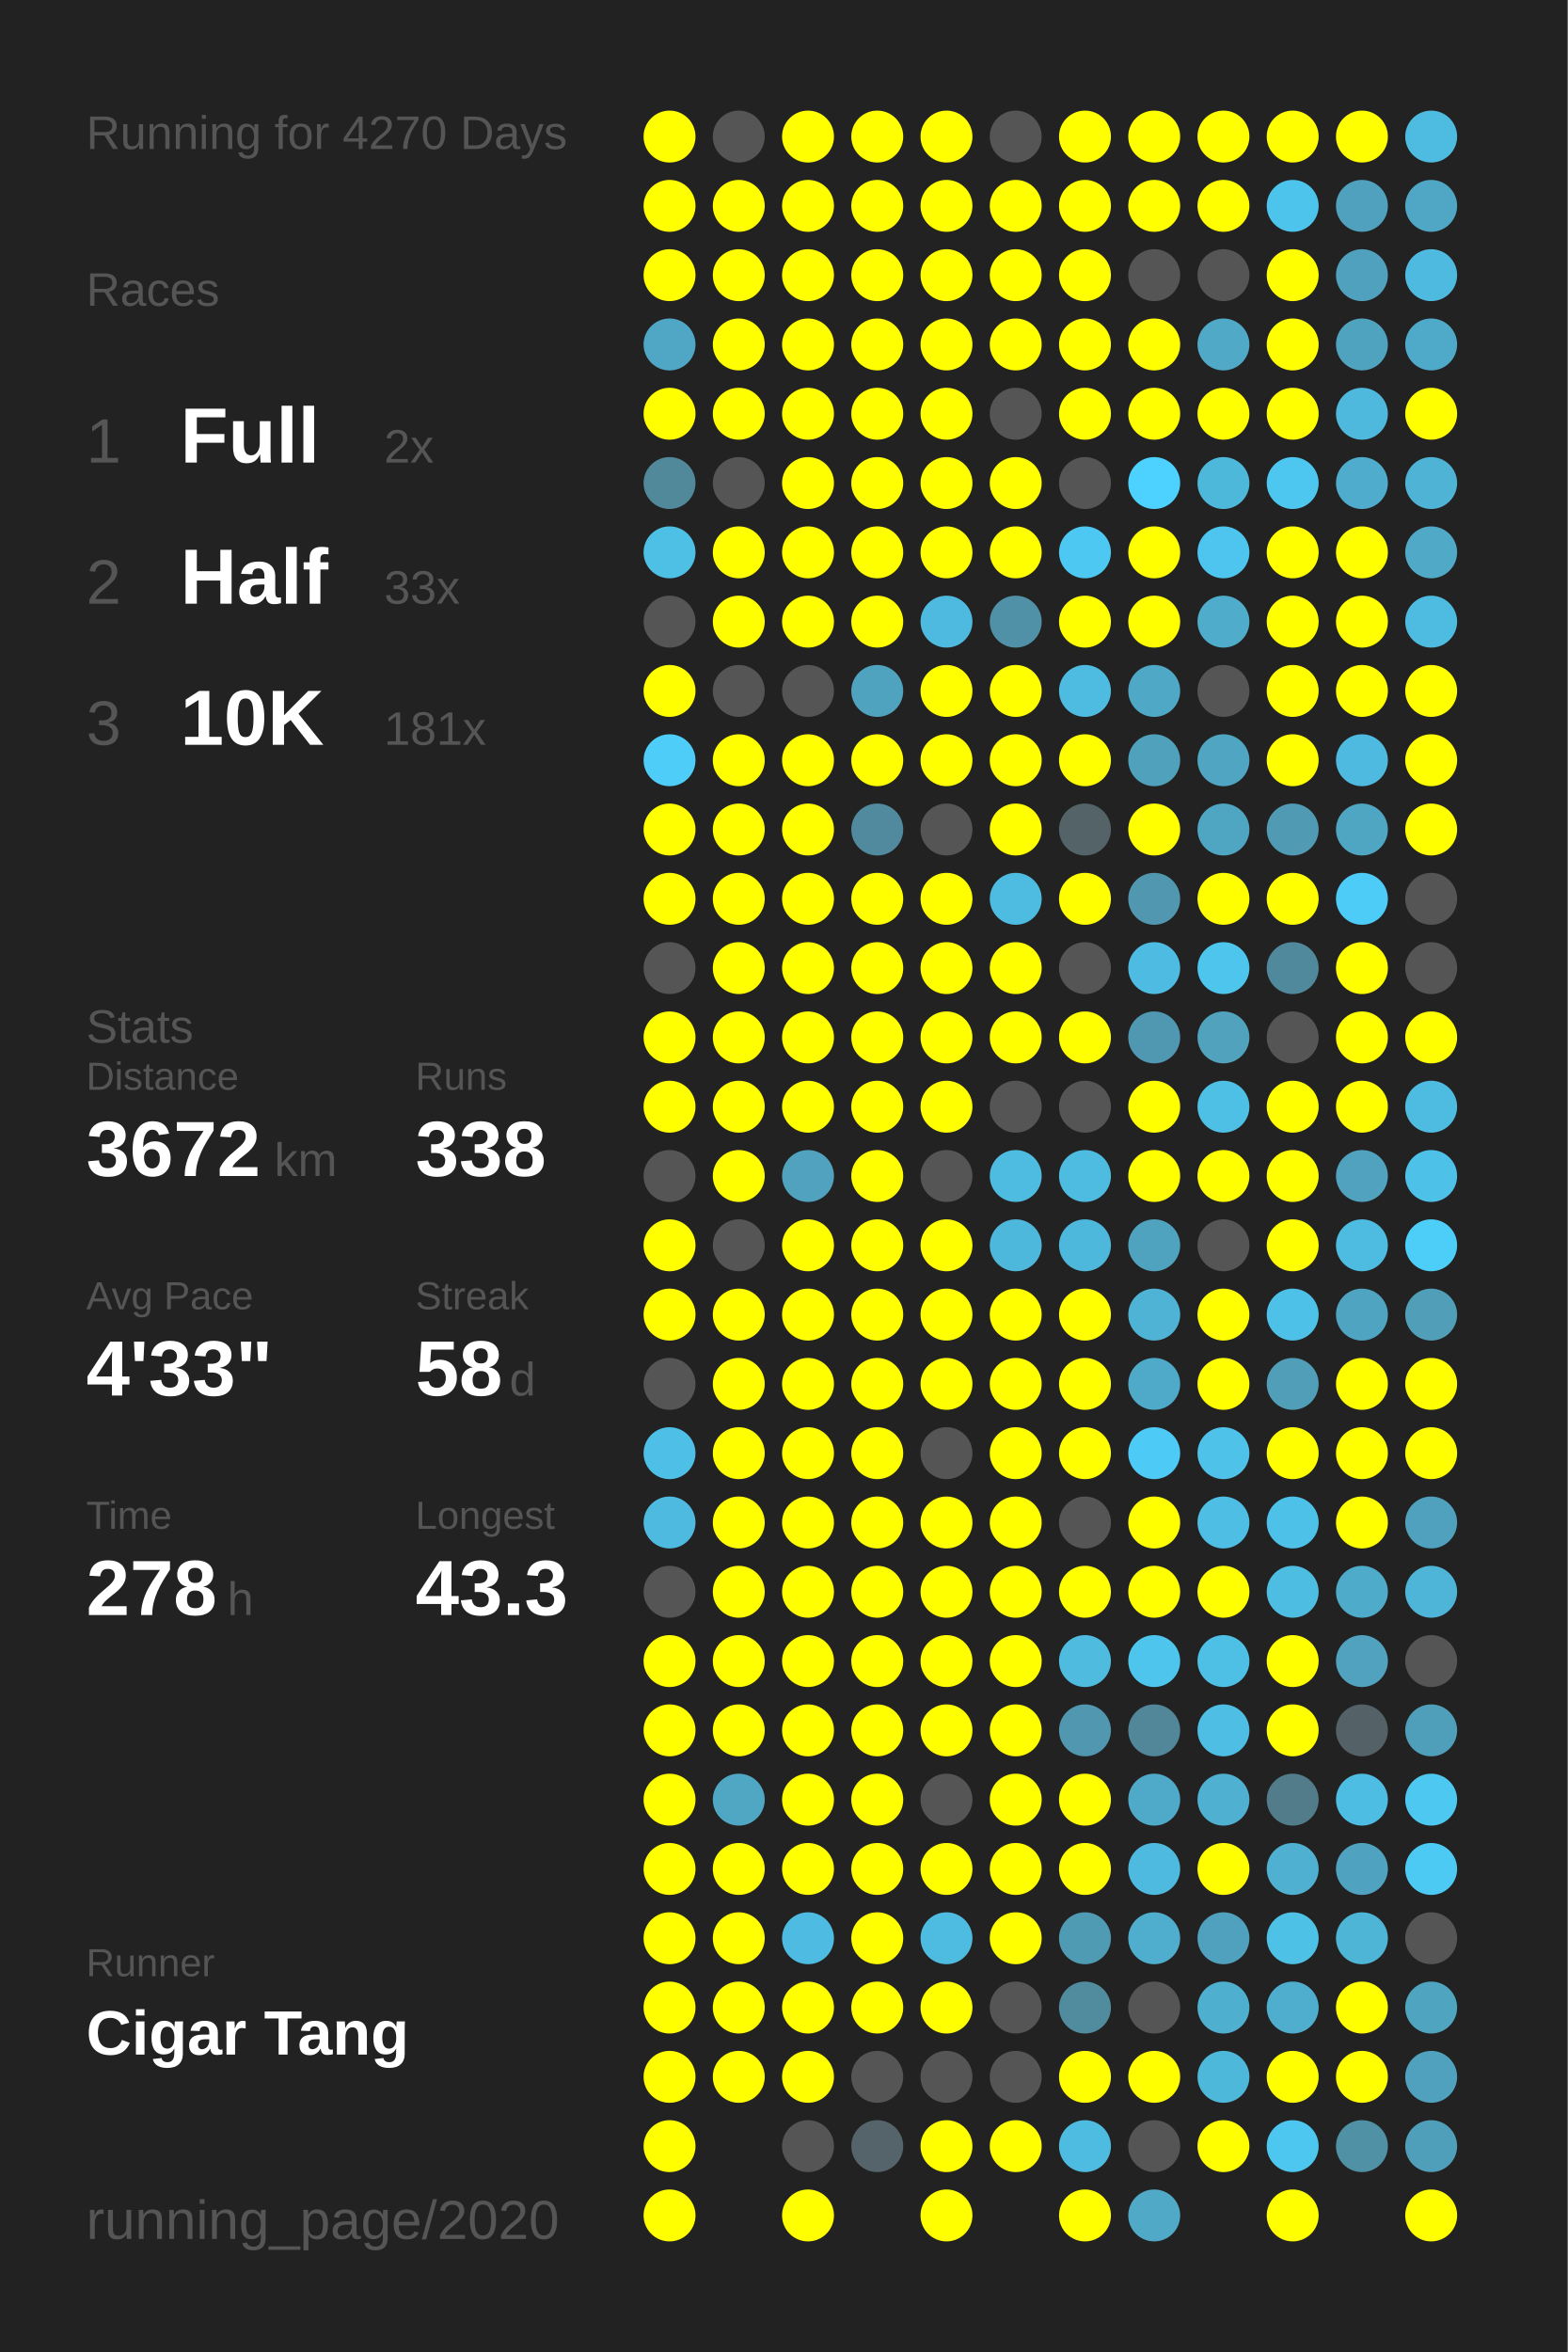
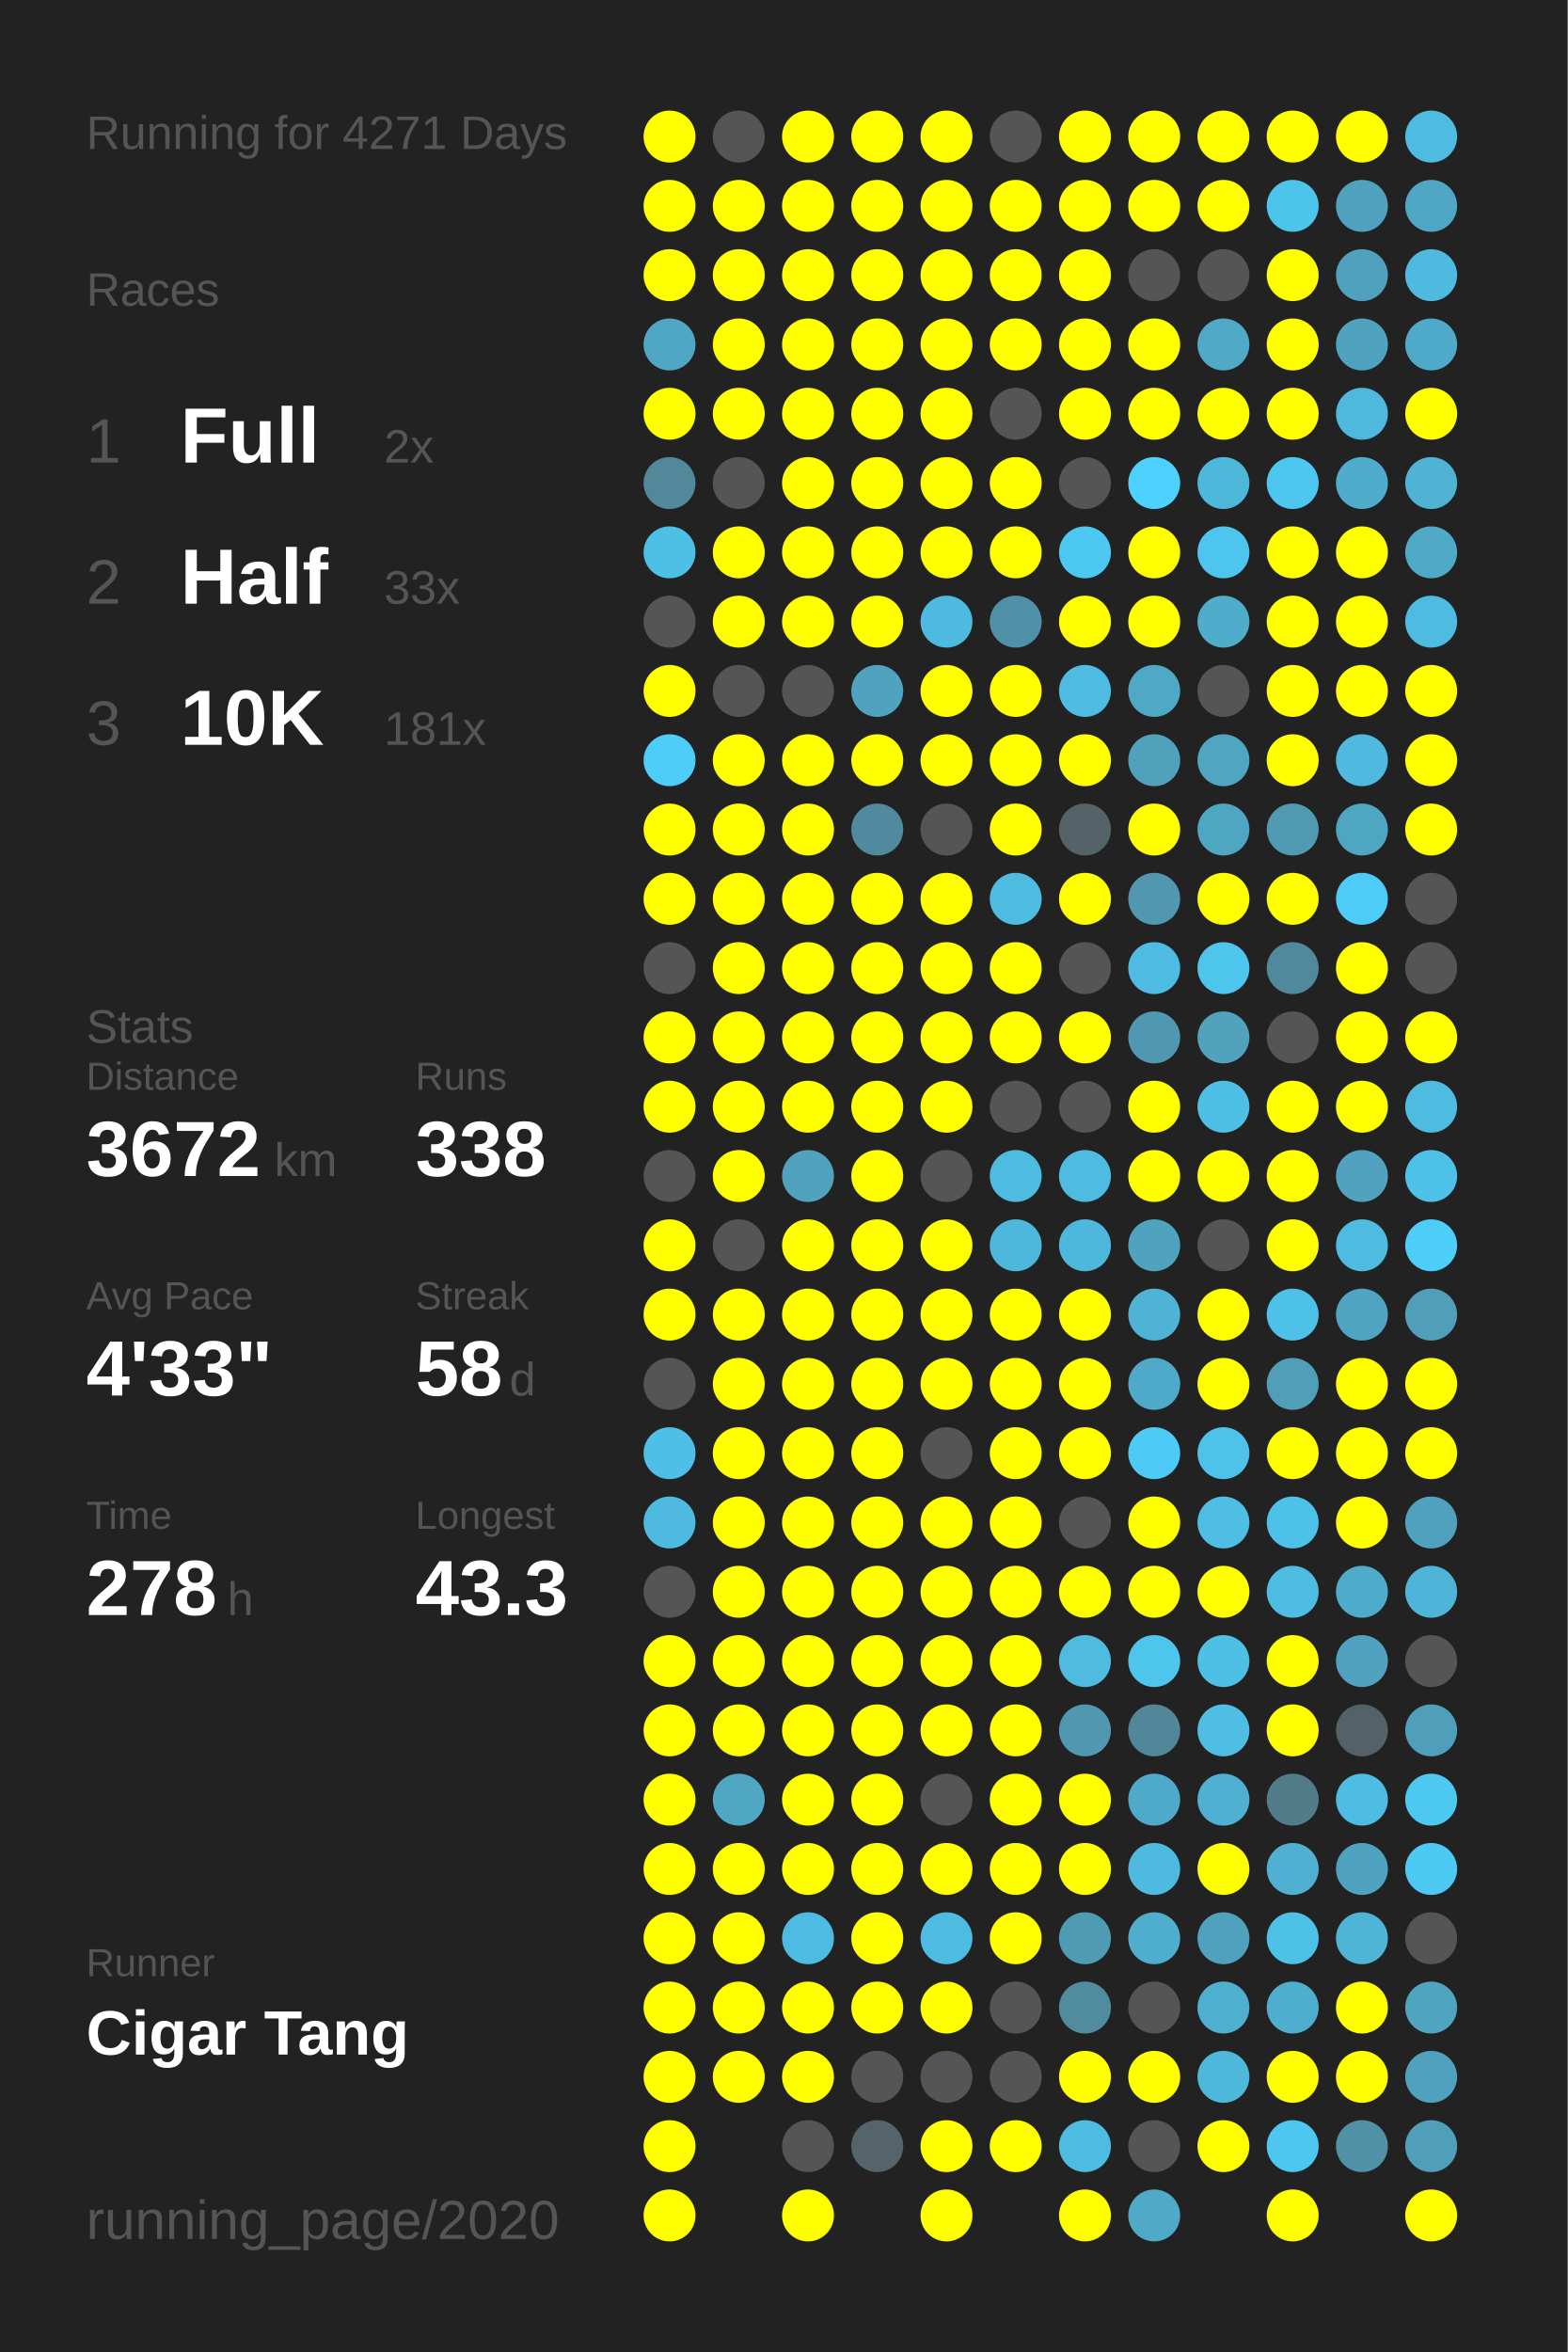
<svg xmlns="http://www.w3.org/2000/svg" baseProfile="full" height="300mm" version="1.1" viewBox="0,0,200,300" width="200mm">
  <defs />
  <rect fill="#222222" height="300" width="200" x="0" y="0" />
-   <text fill="#555555" style="font-size:6px; font-family:Arial;" x="11" y="19">Running for 4270 Days</text>
+   <text fill="#555555" style="font-size:6px; font-family:Arial;" x="11" y="19">Running for 4271 Days</text>
  <text fill="#555555" style="font-size:6px; font-family:Arial;" x="11" y="39">Races</text>
  <text fill="#555555" style="font-size:8px; font-family:Arial;" x="11" y="59">1</text>
  <text fill="#FFFFFF" style="font-size:10px; font-family:Arial; font-weight:bold;" x="23" y="59">Full</text>
  <text fill="#555555" style="font-size:6px; font-family:Arial;" x="49" y="59">2x</text>
  <text fill="#555555" style="font-size:8px; font-family:Arial;" x="11" y="77">2</text>
  <text fill="#FFFFFF" style="font-size:10px; font-family:Arial; font-weight:bold;" x="23" y="77">Half</text>
  <text fill="#555555" style="font-size:6px; font-family:Arial;" x="49" y="77">33x</text>
  <text fill="#555555" style="font-size:8px; font-family:Arial;" x="11" y="95">3</text>
  <text fill="#FFFFFF" style="font-size:10px; font-family:Arial; font-weight:bold;" x="23" y="95">10K</text>
  <text fill="#555555" style="font-size:6px; font-family:Arial;" x="49" y="95">181x</text>
  <text fill="#555555" style="font-size:6px; font-family:Arial;" x="11" y="133">Stats</text>
  <text fill="#555555" style="font-size:5px; font-family:Arial;" x="11" y="139">Distance</text>
  <text fill="#FFFFFF" style="font-size:10px; font-family:Arial; font-weight:bold;" x="11" y="150">3672</text>
  <text fill="#555555" style="font-size:6px; font-family:Arial;" x="35" y="150">km</text>
  <text fill="#555555" style="font-size:5px; font-family:Arial;" x="53" y="139">Runs</text>
  <text fill="#FFFFFF" style="font-size:10px; font-family:Arial; font-weight:bold;" x="53" y="150">338</text>
  <text fill="#555555" style="font-size:5px; font-family:Arial;" x="11" y="167">Avg Pace</text>
  <text fill="#FFFFFF" style="font-size:10px; font-family:Arial; font-weight:bold;" x="11" y="178">4'33"</text>
  <text fill="#555555" style="font-size:5px; font-family:Arial;" x="53" y="167">Streak</text>
  <text fill="#FFFFFF" style="font-size:10px; font-family:Arial; font-weight:bold;" x="53" y="178">58</text>
  <text fill="#555555" style="font-size:6px; font-family:Arial;" x="65" y="178">d</text>
  <text fill="#555555" style="font-size:5px; font-family:Arial;" x="11" y="195">Time</text>
  <text fill="#FFFFFF" style="font-size:10px; font-family:Arial; font-weight:bold;" x="11" y="206">278</text>
  <text fill="#555555" style="font-size:6px; font-family:Arial;" x="29" y="206">h</text>
  <text fill="#555555" style="font-size:5px; font-family:Arial;" x="53" y="195">Longest</text>
  <text fill="#FFFFFF" style="font-size:10px; font-family:Arial; font-weight:bold;" x="53" y="206">43.3</text>
  <text fill="#555555" style="font-size:5px; font-family:Arial;" x="11" y="252.065">Runner</text>
  <text fill="#FFFFFF" style="font-size:8px; font-family:Arial; font-weight:bold;" x="11" y="262.065">Cigar Tang</text>
  <text fill="#555555" style="font-size:7px; font-family:Arial;" x="11" y="285.581">running_page/2020</text>
  <circle cx="85.417" cy="17.419" fill="#FFFF00" r="3.312" />
  <circle cx="85.417" cy="26.258" fill="#FFFF00" r="3.312" />
  <circle cx="85.417" cy="35.097" fill="#FFFF00" r="3.312" />
  <circle cx="85.417" cy="43.935" fill="#4fa7c5" r="3.312" />
  <circle cx="85.417" cy="52.774" fill="#FFFF00" r="3.312" />
  <circle cx="85.417" cy="61.613" fill="#51889a" r="3.312" />
  <circle cx="85.417" cy="70.452" fill="#4ec0e6" r="3.312" />
  <circle cx="85.417" cy="79.29" fill="#555555" r="3.312" />
  <circle cx="85.417" cy="88.129" fill="#FFFF00" r="3.312" />
  <circle cx="85.417" cy="96.968" fill="#4dcdf8" r="3.312" />
  <circle cx="85.417" cy="105.806" fill="#FFFF00" r="3.312" />
  <circle cx="85.417" cy="114.645" fill="#FFFF00" r="3.312" />
  <circle cx="85.417" cy="123.484" fill="#555555" r="3.312" />
  <circle cx="85.417" cy="132.323" fill="#FFFF00" r="3.312" />
  <circle cx="85.417" cy="141.161" fill="#FFFF00" r="3.312" />
  <circle cx="85.417" cy="150" fill="#555555" r="3.312" />
  <circle cx="85.417" cy="158.839" fill="#FFFF00" r="3.312" />
  <circle cx="85.417" cy="167.677" fill="#FFFF00" r="3.312" />
  <circle cx="85.417" cy="176.516" fill="#555555" r="3.312" />
  <circle cx="85.417" cy="185.355" fill="#4ec0e7" r="3.312" />
  <circle cx="85.417" cy="194.194" fill="#4ebadf" r="3.312" />
  <circle cx="85.417" cy="203.032" fill="#555555" r="3.312" />
  <circle cx="85.417" cy="211.871" fill="#FFFF00" r="3.312" />
  <circle cx="85.417" cy="220.71" fill="#FFFF00" r="3.312" />
  <circle cx="85.417" cy="229.548" fill="#FFFF00" r="3.312" />
  <circle cx="85.417" cy="238.387" fill="#FFFF00" r="3.312" />
  <circle cx="85.417" cy="247.226" fill="#FFFF00" r="3.312" />
  <circle cx="85.417" cy="256.065" fill="#FFFF00" r="3.312" />
  <circle cx="85.417" cy="264.903" fill="#FFFF00" r="3.312" />
  <circle cx="85.417" cy="273.742" fill="#FFFF00" r="3.312" />
  <circle cx="85.417" cy="282.581" fill="#FFFF00" r="3.312" />
  <circle cx="94.25" cy="17.419" fill="#555555" r="3.312" />
  <circle cx="94.25" cy="26.258" fill="#FFFF00" r="3.312" />
  <circle cx="94.25" cy="35.097" fill="#FFFF00" r="3.312" />
  <circle cx="94.25" cy="43.935" fill="#FFFF00" r="3.312" />
  <circle cx="94.25" cy="52.774" fill="#FFFF00" r="3.312" />
  <circle cx="94.25" cy="61.613" fill="#555555" r="3.312" />
  <circle cx="94.25" cy="70.452" fill="#FFFF00" r="3.312" />
  <circle cx="94.25" cy="79.29" fill="#FFFF00" r="3.312" />
  <circle cx="94.25" cy="88.129" fill="#555555" r="3.312" />
  <circle cx="94.25" cy="96.968" fill="#FFFF00" r="3.312" />
  <circle cx="94.25" cy="105.806" fill="#FFFF00" r="3.312" />
  <circle cx="94.25" cy="114.645" fill="#FFFF00" r="3.312" />
  <circle cx="94.25" cy="123.484" fill="#FFFF00" r="3.312" />
  <circle cx="94.25" cy="132.323" fill="#FFFF00" r="3.312" />
  <circle cx="94.25" cy="141.161" fill="#FFFF00" r="3.312" />
  <circle cx="94.25" cy="150" fill="#FFFF00" r="3.312" />
  <circle cx="94.25" cy="158.839" fill="#555555" r="3.312" />
  <circle cx="94.25" cy="167.677" fill="#FFFF00" r="3.312" />
  <circle cx="94.25" cy="176.516" fill="#FFFF00" r="3.312" />
  <circle cx="94.25" cy="185.355" fill="#FFFF00" r="3.312" />
  <circle cx="94.25" cy="194.194" fill="#FFFF00" r="3.312" />
  <circle cx="94.25" cy="203.032" fill="#FFFF00" r="3.312" />
  <circle cx="94.25" cy="211.871" fill="#FFFF00" r="3.312" />
  <circle cx="94.25" cy="220.71" fill="#FFFF00" r="3.312" />
  <circle cx="94.25" cy="229.548" fill="#4fa7c4" r="3.312" />
  <circle cx="94.25" cy="238.387" fill="#FFFF00" r="3.312" />
  <circle cx="94.25" cy="247.226" fill="#FFFF00" r="3.312" />
  <circle cx="94.25" cy="256.065" fill="#FFFF00" r="3.312" />
  <circle cx="94.25" cy="264.903" fill="#FFFF00" r="3.312" />
  <circle cx="103.083" cy="17.419" fill="#FFFF00" r="3.312" />
  <circle cx="103.083" cy="26.258" fill="#FFFF00" r="3.312" />
  <circle cx="103.083" cy="35.097" fill="#FFFF00" r="3.312" />
  <circle cx="103.083" cy="43.935" fill="#FFFF00" r="3.312" />
  <circle cx="103.083" cy="52.774" fill="#FFFF00" r="3.312" />
  <circle cx="103.083" cy="61.613" fill="#FFFF00" r="3.312" />
  <circle cx="103.083" cy="70.452" fill="#FFFF00" r="3.312" />
  <circle cx="103.083" cy="79.29" fill="#FFFF00" r="3.312" />
  <circle cx="103.083" cy="88.129" fill="#555555" r="3.312" />
  <circle cx="103.083" cy="96.968" fill="#FFFF00" r="3.312" />
  <circle cx="103.083" cy="105.806" fill="#FFFF00" r="3.312" />
  <circle cx="103.083" cy="114.645" fill="#FFFF00" r="3.312" />
  <circle cx="103.083" cy="123.484" fill="#FFFF00" r="3.312" />
  <circle cx="103.083" cy="132.323" fill="#FFFF00" r="3.312" />
  <circle cx="103.083" cy="141.161" fill="#FFFF00" r="3.312" />
  <circle cx="103.083" cy="150" fill="#50a2be" r="3.312" />
  <circle cx="103.083" cy="158.839" fill="#FFFF00" r="3.312" />
  <circle cx="103.083" cy="167.677" fill="#FFFF00" r="3.312" />
  <circle cx="103.083" cy="176.516" fill="#FFFF00" r="3.312" />
  <circle cx="103.083" cy="185.355" fill="#FFFF00" r="3.312" />
  <circle cx="103.083" cy="194.194" fill="#FFFF00" r="3.312" />
  <circle cx="103.083" cy="203.032" fill="#FFFF00" r="3.312" />
  <circle cx="103.083" cy="211.871" fill="#FFFF00" r="3.312" />
  <circle cx="103.083" cy="220.71" fill="#FFFF00" r="3.312" />
  <circle cx="103.083" cy="229.548" fill="#FFFF00" r="3.312" />
  <circle cx="103.083" cy="238.387" fill="#FFFF00" r="3.312" />
  <circle cx="103.083" cy="247.226" fill="#4ebce2" r="3.312" />
  <circle cx="103.083" cy="256.065" fill="#FFFF00" r="3.312" />
  <circle cx="103.083" cy="264.903" fill="#FFFF00" r="3.312" />
  <circle cx="103.083" cy="273.742" fill="#555555" r="3.312" />
  <circle cx="103.083" cy="282.581" fill="#FFFF00" r="3.312" />
  <circle cx="111.917" cy="17.419" fill="#FFFF00" r="3.312" />
  <circle cx="111.917" cy="26.258" fill="#FFFF00" r="3.312" />
  <circle cx="111.917" cy="35.097" fill="#FFFF00" r="3.312" />
  <circle cx="111.917" cy="43.935" fill="#FFFF00" r="3.312" />
  <circle cx="111.917" cy="52.774" fill="#FFFF00" r="3.312" />
  <circle cx="111.917" cy="61.613" fill="#FFFF00" r="3.312" />
  <circle cx="111.917" cy="70.452" fill="#FFFF00" r="3.312" />
  <circle cx="111.917" cy="79.29" fill="#FFFF00" r="3.312" />
  <circle cx="111.917" cy="88.129" fill="#4fa3bf" r="3.312" />
  <circle cx="111.917" cy="96.968" fill="#FFFF00" r="3.312" />
  <circle cx="111.917" cy="105.806" fill="#518a9e" r="3.312" />
  <circle cx="111.917" cy="114.645" fill="#FFFF00" r="3.312" />
  <circle cx="111.917" cy="123.484" fill="#FFFF00" r="3.312" />
  <circle cx="111.917" cy="132.323" fill="#FFFF00" r="3.312" />
  <circle cx="111.917" cy="141.161" fill="#FFFF00" r="3.312" />
  <circle cx="111.917" cy="150" fill="#FFFF00" r="3.312" />
  <circle cx="111.917" cy="158.839" fill="#FFFF00" r="3.312" />
  <circle cx="111.917" cy="167.677" fill="#FFFF00" r="3.312" />
  <circle cx="111.917" cy="176.516" fill="#FFFF00" r="3.312" />
  <circle cx="111.917" cy="185.355" fill="#FFFF00" r="3.312" />
  <circle cx="111.917" cy="194.194" fill="#FFFF00" r="3.312" />
  <circle cx="111.917" cy="203.032" fill="#FFFF00" r="3.312" />
  <circle cx="111.917" cy="211.871" fill="#FFFF00" r="3.312" />
  <circle cx="111.917" cy="220.71" fill="#FFFF00" r="3.312" />
  <circle cx="111.917" cy="229.548" fill="#FFFF00" r="3.312" />
  <circle cx="111.917" cy="238.387" fill="#FFFF00" r="3.312" />
  <circle cx="111.917" cy="247.226" fill="#FFFF00" r="3.312" />
  <circle cx="111.917" cy="256.065" fill="#FFFF00" r="3.312" />
  <circle cx="111.917" cy="264.903" fill="#555555" r="3.312" />
  <circle cx="111.917" cy="273.742" fill="#54646a" r="3.312" />
  <circle cx="120.75" cy="17.419" fill="#FFFF00" r="3.312" />
  <circle cx="120.75" cy="26.258" fill="#FFFF00" r="3.312" />
  <circle cx="120.75" cy="35.097" fill="#FFFF00" r="3.312" />
  <circle cx="120.75" cy="43.935" fill="#FFFF00" r="3.312" />
  <circle cx="120.75" cy="52.774" fill="#FFFF00" r="3.312" />
  <circle cx="120.75" cy="61.613" fill="#FFFF00" r="3.312" />
  <circle cx="120.75" cy="70.452" fill="#FFFF00" r="3.312" />
  <circle cx="120.75" cy="79.29" fill="#4ebadf" r="3.312" />
  <circle cx="120.75" cy="88.129" fill="#FFFF00" r="3.312" />
  <circle cx="120.75" cy="96.968" fill="#FFFF00" r="3.312" />
  <circle cx="120.75" cy="105.806" fill="#555555" r="3.312" />
  <circle cx="120.75" cy="114.645" fill="#FFFF00" r="3.312" />
  <circle cx="120.75" cy="123.484" fill="#FFFF00" r="3.312" />
  <circle cx="120.75" cy="132.323" fill="#FFFF00" r="3.312" />
  <circle cx="120.75" cy="141.161" fill="#FFFF00" r="3.312" />
  <circle cx="120.75" cy="150" fill="#555555" r="3.312" />
  <circle cx="120.75" cy="158.839" fill="#FFFF00" r="3.312" />
  <circle cx="120.75" cy="167.677" fill="#FFFF00" r="3.312" />
  <circle cx="120.75" cy="176.516" fill="#FFFF00" r="3.312" />
  <circle cx="120.75" cy="185.355" fill="#555555" r="3.312" />
  <circle cx="120.75" cy="194.194" fill="#FFFF00" r="3.312" />
  <circle cx="120.75" cy="203.032" fill="#FFFF00" r="3.312" />
  <circle cx="120.75" cy="211.871" fill="#FFFF00" r="3.312" />
  <circle cx="120.75" cy="220.71" fill="#FFFF00" r="3.312" />
  <circle cx="120.75" cy="229.548" fill="#555555" r="3.312" />
  <circle cx="120.75" cy="238.387" fill="#FFFF00" r="3.312" />
  <circle cx="120.75" cy="247.226" fill="#4ebce1" r="3.312" />
  <circle cx="120.75" cy="256.065" fill="#FFFF00" r="3.312" />
  <circle cx="120.75" cy="264.903" fill="#555555" r="3.312" />
  <circle cx="120.75" cy="273.742" fill="#FFFF00" r="3.312" />
  <circle cx="120.75" cy="282.581" fill="#FFFF00" r="3.312" />
  <circle cx="129.583" cy="17.419" fill="#555555" r="3.312" />
  <circle cx="129.583" cy="26.258" fill="#FFFF00" r="3.312" />
  <circle cx="129.583" cy="35.097" fill="#FFFF00" r="3.312" />
  <circle cx="129.583" cy="43.935" fill="#FFFF00" r="3.312" />
  <circle cx="129.583" cy="52.774" fill="#555555" r="3.312" />
  <circle cx="129.583" cy="61.613" fill="#FFFF00" r="3.312" />
  <circle cx="129.583" cy="70.452" fill="#FFFF00" r="3.312" />
  <circle cx="129.583" cy="79.29" fill="#5191a7" r="3.312" />
  <circle cx="129.583" cy="88.129" fill="#FFFF00" r="3.312" />
  <circle cx="129.583" cy="96.968" fill="#FFFF00" r="3.312" />
  <circle cx="129.583" cy="105.806" fill="#FFFF00" r="3.312" />
  <circle cx="129.583" cy="114.645" fill="#4ebce1" r="3.312" />
  <circle cx="129.583" cy="123.484" fill="#FFFF00" r="3.312" />
  <circle cx="129.583" cy="132.323" fill="#FFFF00" r="3.312" />
  <circle cx="129.583" cy="141.161" fill="#555555" r="3.312" />
  <circle cx="129.583" cy="150" fill="#4ebbe0" r="3.312" />
  <circle cx="129.583" cy="158.839" fill="#4eb8dc" r="3.312" />
  <circle cx="129.583" cy="167.677" fill="#FFFF00" r="3.312" />
  <circle cx="129.583" cy="176.516" fill="#FFFF00" r="3.312" />
  <circle cx="129.583" cy="185.355" fill="#FFFF00" r="3.312" />
  <circle cx="129.583" cy="194.194" fill="#FFFF00" r="3.312" />
  <circle cx="129.583" cy="203.032" fill="#FFFF00" r="3.312" />
  <circle cx="129.583" cy="211.871" fill="#FFFF00" r="3.312" />
  <circle cx="129.583" cy="220.71" fill="#FFFF00" r="3.312" />
  <circle cx="129.583" cy="229.548" fill="#FFFF00" r="3.312" />
  <circle cx="129.583" cy="238.387" fill="#FFFF00" r="3.312" />
  <circle cx="129.583" cy="247.226" fill="#FFFF00" r="3.312" />
  <circle cx="129.583" cy="256.065" fill="#555555" r="3.312" />
  <circle cx="129.583" cy="264.903" fill="#555555" r="3.312" />
  <circle cx="129.583" cy="273.742" fill="#FFFF00" r="3.312" />
  <circle cx="138.417" cy="17.419" fill="#FFFF00" r="3.312" />
  <circle cx="138.417" cy="26.258" fill="#FFFF00" r="3.312" />
  <circle cx="138.417" cy="35.097" fill="#FFFF00" r="3.312" />
  <circle cx="138.417" cy="43.935" fill="#FFFF00" r="3.312" />
  <circle cx="138.417" cy="52.774" fill="#FFFF00" r="3.312" />
  <circle cx="138.417" cy="61.613" fill="#555555" r="3.312" />
  <circle cx="138.417" cy="70.452" fill="#4dc8f2" r="3.312" />
  <circle cx="138.417" cy="79.29" fill="#FFFF00" r="3.312" />
  <circle cx="138.417" cy="88.129" fill="#4ebce1" r="3.312" />
  <circle cx="138.417" cy="96.968" fill="#FFFF00" r="3.312" />
  <circle cx="138.417" cy="105.806" fill="#546368" r="3.312" />
  <circle cx="138.417" cy="114.645" fill="#FFFF00" r="3.312" />
  <circle cx="138.417" cy="123.484" fill="#555555" r="3.312" />
  <circle cx="138.417" cy="132.323" fill="#FFFF00" r="3.312" />
  <circle cx="138.417" cy="141.161" fill="#555555" r="3.312" />
  <circle cx="138.417" cy="150" fill="#4ebce1" r="3.312" />
  <circle cx="138.417" cy="158.839" fill="#4eb8dc" r="3.312" />
  <circle cx="138.417" cy="167.677" fill="#FFFF00" r="3.312" />
  <circle cx="138.417" cy="176.516" fill="#FFFF00" r="3.312" />
  <circle cx="138.417" cy="185.355" fill="#FFFF00" r="3.312" />
  <circle cx="138.417" cy="194.194" fill="#555555" r="3.312" />
  <circle cx="138.417" cy="203.032" fill="#FFFF00" r="3.312" />
  <circle cx="138.417" cy="211.871" fill="#4ebbdf" r="3.312" />
  <circle cx="138.417" cy="220.71" fill="#5097af" r="3.312" />
  <circle cx="138.417" cy="229.548" fill="#FFFF00" r="3.312" />
  <circle cx="138.417" cy="238.387" fill="#FFFF00" r="3.312" />
  <circle cx="138.417" cy="247.226" fill="#509bb4" r="3.312" />
  <circle cx="138.417" cy="256.065" fill="#518b9e" r="3.312" />
  <circle cx="138.417" cy="264.903" fill="#FFFF00" r="3.312" />
  <circle cx="138.417" cy="273.742" fill="#4ebce1" r="3.312" />
  <circle cx="138.417" cy="282.581" fill="#FFFF00" r="3.312" />
  <circle cx="147.25" cy="17.419" fill="#FFFF00" r="3.312" />
  <circle cx="147.25" cy="26.258" fill="#FFFF00" r="3.312" />
  <circle cx="147.25" cy="35.097" fill="#555555" r="3.312" />
  <circle cx="147.25" cy="43.935" fill="#FFFF00" r="3.312" />
  <circle cx="147.25" cy="52.774" fill="#FFFF00" r="3.312" />
  <circle cx="147.25" cy="61.613" fill="#4dd1fe" r="3.312" />
  <circle cx="147.25" cy="70.452" fill="#FFFF00" r="3.312" />
  <circle cx="147.25" cy="79.29" fill="#FFFF00" r="3.312" />
  <circle cx="147.25" cy="88.129" fill="#4fa8c6" r="3.312" />
  <circle cx="147.25" cy="96.968" fill="#50a1bc" r="3.312" />
  <circle cx="147.25" cy="105.806" fill="#FFFF00" r="3.312" />
  <circle cx="147.25" cy="114.645" fill="#5097af" r="3.312" />
  <circle cx="147.25" cy="123.484" fill="#4ebce2" r="3.312" />
  <circle cx="147.25" cy="132.323" fill="#5098b1" r="3.312" />
  <circle cx="147.25" cy="141.161" fill="#FFFF00" r="3.312" />
  <circle cx="147.25" cy="150" fill="#FFFF00" r="3.312" />
  <circle cx="147.25" cy="158.839" fill="#4fa3bf" r="3.312" />
  <circle cx="147.25" cy="167.677" fill="#4eb3d5" r="3.312" />
  <circle cx="147.25" cy="176.516" fill="#4faac9" r="3.312" />
  <circle cx="147.25" cy="185.355" fill="#4dcaf5" r="3.312" />
  <circle cx="147.25" cy="194.194" fill="#FFFF00" r="3.312" />
  <circle cx="147.25" cy="203.032" fill="#FFFF00" r="3.312" />
  <circle cx="147.25" cy="211.871" fill="#4dc5ed" r="3.312" />
  <circle cx="147.25" cy="220.71" fill="#518799" r="3.312" />
  <circle cx="147.25" cy="229.548" fill="#4fa9c8" r="3.312" />
  <circle cx="147.25" cy="238.387" fill="#4ebadf" r="3.312" />
  <circle cx="147.25" cy="247.226" fill="#4faece" r="3.312" />
  <circle cx="147.25" cy="256.065" fill="#555555" r="3.312" />
  <circle cx="147.25" cy="264.903" fill="#FFFF00" r="3.312" />
  <circle cx="147.25" cy="273.742" fill="#555555" r="3.312" />
  <circle cx="147.25" cy="282.581" fill="#4fa9c7" r="3.312" />
  <circle cx="156.083" cy="17.419" fill="#FFFF00" r="3.312" />
  <circle cx="156.083" cy="26.258" fill="#FFFF00" r="3.312" />
  <circle cx="156.083" cy="35.097" fill="#555555" r="3.312" />
  <circle cx="156.083" cy="43.935" fill="#4fa9c7" r="3.312" />
  <circle cx="156.083" cy="52.774" fill="#FFFF00" r="3.312" />
  <circle cx="156.083" cy="61.613" fill="#4eb8db" r="3.312" />
  <circle cx="156.083" cy="70.452" fill="#4dc5ee" r="3.312" />
  <circle cx="156.083" cy="79.29" fill="#4faccb" r="3.312" />
  <circle cx="156.083" cy="88.129" fill="#555555" r="3.312" />
  <circle cx="156.083" cy="96.968" fill="#4fa5c2" r="3.312" />
  <circle cx="156.083" cy="105.806" fill="#4fa6c3" r="3.312" />
  <circle cx="156.083" cy="114.645" fill="#FFFF00" r="3.312" />
  <circle cx="156.083" cy="123.484" fill="#4dc5ed" r="3.312" />
  <circle cx="156.083" cy="132.323" fill="#50a2bd" r="3.312" />
  <circle cx="156.083" cy="141.161" fill="#4ebfe5" r="3.312" />
  <circle cx="156.083" cy="150" fill="#FFFF00" r="3.312" />
  <circle cx="156.083" cy="158.839" fill="#555555" r="3.312" />
  <circle cx="156.083" cy="167.677" fill="#FFFF00" r="3.312" />
  <circle cx="156.083" cy="176.516" fill="#FFFF00" r="3.312" />
  <circle cx="156.083" cy="185.355" fill="#4ec2e9" r="3.312" />
  <circle cx="156.083" cy="194.194" fill="#4ebee4" r="3.312" />
  <circle cx="156.083" cy="203.032" fill="#FFFF00" r="3.312" />
  <circle cx="156.083" cy="211.871" fill="#4ebfe5" r="3.312" />
  <circle cx="156.083" cy="220.71" fill="#4ebee4" r="3.312" />
  <circle cx="156.083" cy="229.548" fill="#4fb0d1" r="3.312" />
  <circle cx="156.083" cy="238.387" fill="#FFFF00" r="3.312" />
  <circle cx="156.083" cy="247.226" fill="#50a1bd" r="3.312" />
  <circle cx="156.083" cy="256.065" fill="#4fafcf" r="3.312" />
  <circle cx="156.083" cy="264.903" fill="#4eb8db" r="3.312" />
  <circle cx="156.083" cy="273.742" fill="#FFFF00" r="3.312" />
  <circle cx="164.917" cy="17.419" fill="#FFFF00" r="3.312" />
  <circle cx="164.917" cy="26.258" fill="#4dc4ec" r="3.312" />
  <circle cx="164.917" cy="35.097" fill="#FFFF00" r="3.312" />
  <circle cx="164.917" cy="43.935" fill="#FFFF00" r="3.312" />
  <circle cx="164.917" cy="52.774" fill="#FFFF00" r="3.312" />
  <circle cx="164.917" cy="61.613" fill="#4dc7f0" r="3.312" />
  <circle cx="164.917" cy="70.452" fill="#FFFF00" r="3.312" />
  <circle cx="164.917" cy="79.29" fill="#FFFF00" r="3.312" />
  <circle cx="164.917" cy="88.129" fill="#FFFF00" r="3.312" />
  <circle cx="164.917" cy="96.968" fill="#FFFF00" r="3.312" />
  <circle cx="164.917" cy="105.806" fill="#509ab3" r="3.312" />
  <circle cx="164.917" cy="114.645" fill="#FFFF00" r="3.312" />
  <circle cx="164.917" cy="123.484" fill="#51899c" r="3.312" />
  <circle cx="164.917" cy="132.323" fill="#555555" r="3.312" />
  <circle cx="164.917" cy="141.161" fill="#FFFF00" r="3.312" />
  <circle cx="164.917" cy="150" fill="#FFFF00" r="3.312" />
  <circle cx="164.917" cy="158.839" fill="#FFFF00" r="3.312" />
  <circle cx="164.917" cy="167.677" fill="#4ec1e8" r="3.312" />
  <circle cx="164.917" cy="176.516" fill="#509eb8" r="3.312" />
  <circle cx="164.917" cy="185.355" fill="#FFFF00" r="3.312" />
  <circle cx="164.917" cy="194.194" fill="#4ec1e8" r="3.312" />
  <circle cx="164.917" cy="203.032" fill="#4ebde2" r="3.312" />
  <circle cx="164.917" cy="211.871" fill="#FFFF00" r="3.312" />
  <circle cx="164.917" cy="220.71" fill="#FFFF00" r="3.312" />
  <circle cx="164.917" cy="229.548" fill="#527c8a" r="3.312" />
  <circle cx="164.917" cy="238.387" fill="#4fb0d1" r="3.312" />
  <circle cx="164.917" cy="247.226" fill="#4ec1e7" r="3.312" />
  <circle cx="164.917" cy="256.065" fill="#4faece" r="3.312" />
  <circle cx="164.917" cy="264.903" fill="#FFFF00" r="3.312" />
  <circle cx="164.917" cy="273.742" fill="#4dc6f0" r="3.312" />
  <circle cx="164.917" cy="282.581" fill="#FFFF00" r="3.312" />
  <circle cx="173.75" cy="17.419" fill="#FFFF00" r="3.312" />
  <circle cx="173.75" cy="26.258" fill="#50a1bd" r="3.312" />
  <circle cx="173.75" cy="35.097" fill="#50a1bd" r="3.312" />
  <circle cx="173.75" cy="43.935" fill="#4fa3bf" r="3.312" />
  <circle cx="173.75" cy="52.774" fill="#4eb9dd" r="3.312" />
  <circle cx="173.75" cy="61.613" fill="#4faccc" r="3.312" />
  <circle cx="173.75" cy="70.452" fill="#FFFF00" r="3.312" />
  <circle cx="173.75" cy="79.29" fill="#FFFF00" r="3.312" />
  <circle cx="173.75" cy="88.129" fill="#FFFF00" r="3.312" />
  <circle cx="173.75" cy="96.968" fill="#4ebadf" r="3.312" />
  <circle cx="173.75" cy="105.806" fill="#4fa6c3" r="3.312" />
  <circle cx="173.75" cy="114.645" fill="#4dccf7" r="3.312" />
  <circle cx="173.75" cy="123.484" fill="#FFFF00" r="3.312" />
  <circle cx="173.75" cy="132.323" fill="#FFFF00" r="3.312" />
  <circle cx="173.75" cy="141.161" fill="#FFFF00" r="3.312" />
  <circle cx="173.75" cy="150" fill="#50a2be" r="3.312" />
  <circle cx="173.75" cy="158.839" fill="#4ebce1" r="3.312" />
  <circle cx="173.75" cy="167.677" fill="#4fa4c1" r="3.312" />
  <circle cx="173.75" cy="176.516" fill="#FFFF00" r="3.312" />
  <circle cx="173.75" cy="185.355" fill="#FFFF00" r="3.312" />
  <circle cx="173.75" cy="194.194" fill="#FFFF00" r="3.312" />
  <circle cx="173.75" cy="203.032" fill="#4fabca" r="3.312" />
  <circle cx="173.75" cy="211.871" fill="#50a2be" r="3.312" />
  <circle cx="173.75" cy="220.71" fill="#546166" r="3.312" />
  <circle cx="173.75" cy="229.548" fill="#4ebde3" r="3.312" />
  <circle cx="173.75" cy="238.387" fill="#4fa3c0" r="3.312" />
  <circle cx="173.75" cy="247.226" fill="#4eb5d7" r="3.312" />
  <circle cx="173.75" cy="256.065" fill="#FFFF00" r="3.312" />
  <circle cx="173.75" cy="264.903" fill="#FFFF00" r="3.312" />
  <circle cx="173.75" cy="273.742" fill="#5191a6" r="3.312" />
  <circle cx="182.583" cy="17.419" fill="#4ebce1" r="3.312" />
  <circle cx="182.583" cy="26.258" fill="#4fa7c5" r="3.312" />
  <circle cx="182.583" cy="35.097" fill="#4ebadf" r="3.312" />
  <circle cx="182.583" cy="43.935" fill="#4fa9c8" r="3.312" />
  <circle cx="182.583" cy="52.774" fill="#FFFF00" r="3.312" />
  <circle cx="182.583" cy="61.613" fill="#4eb3d5" r="3.312" />
  <circle cx="182.583" cy="70.452" fill="#4fa9c7" r="3.312" />
  <circle cx="182.583" cy="79.29" fill="#4ebce1" r="3.312" />
  <circle cx="182.583" cy="88.129" fill="#FFFF00" r="3.312" />
  <circle cx="182.583" cy="96.968" fill="#FFFF00" r="3.312" />
  <circle cx="182.583" cy="105.806" fill="#FFFF00" r="3.312" />
  <circle cx="182.583" cy="114.645" fill="#555555" r="3.312" />
  <circle cx="182.583" cy="123.484" fill="#555555" r="3.312" />
  <circle cx="182.583" cy="132.323" fill="#FFFF00" r="3.312" />
  <circle cx="182.583" cy="141.161" fill="#4ebbe0" r="3.312" />
  <circle cx="182.583" cy="150" fill="#4ec1e9" r="3.312" />
  <circle cx="182.583" cy="158.839" fill="#4dcef9" r="3.312" />
  <circle cx="182.583" cy="167.677" fill="#509eb8" r="3.312" />
  <circle cx="182.583" cy="176.516" fill="#FFFF00" r="3.312" />
  <circle cx="182.583" cy="185.355" fill="#FFFF00" r="3.312" />
  <circle cx="182.583" cy="194.194" fill="#50a1bd" r="3.312" />
  <circle cx="182.583" cy="203.032" fill="#4eb5d8" r="3.312" />
  <circle cx="182.583" cy="211.871" fill="#555555" r="3.312" />
  <circle cx="182.583" cy="220.71" fill="#509fba" r="3.312" />
  <circle cx="182.583" cy="229.548" fill="#4dc8f1" r="3.312" />
  <circle cx="182.583" cy="238.387" fill="#4dcaf4" r="3.312" />
  <circle cx="182.583" cy="247.226" fill="#555555" r="3.312" />
  <circle cx="182.583" cy="256.065" fill="#4fa4c0" r="3.312" />
  <circle cx="182.583" cy="264.903" fill="#50a1bd" r="3.312" />
  <circle cx="182.583" cy="273.742" fill="#509fba" r="3.312" />
  <circle cx="182.583" cy="282.581" fill="#FFFF00" r="3.312" />
</svg>
